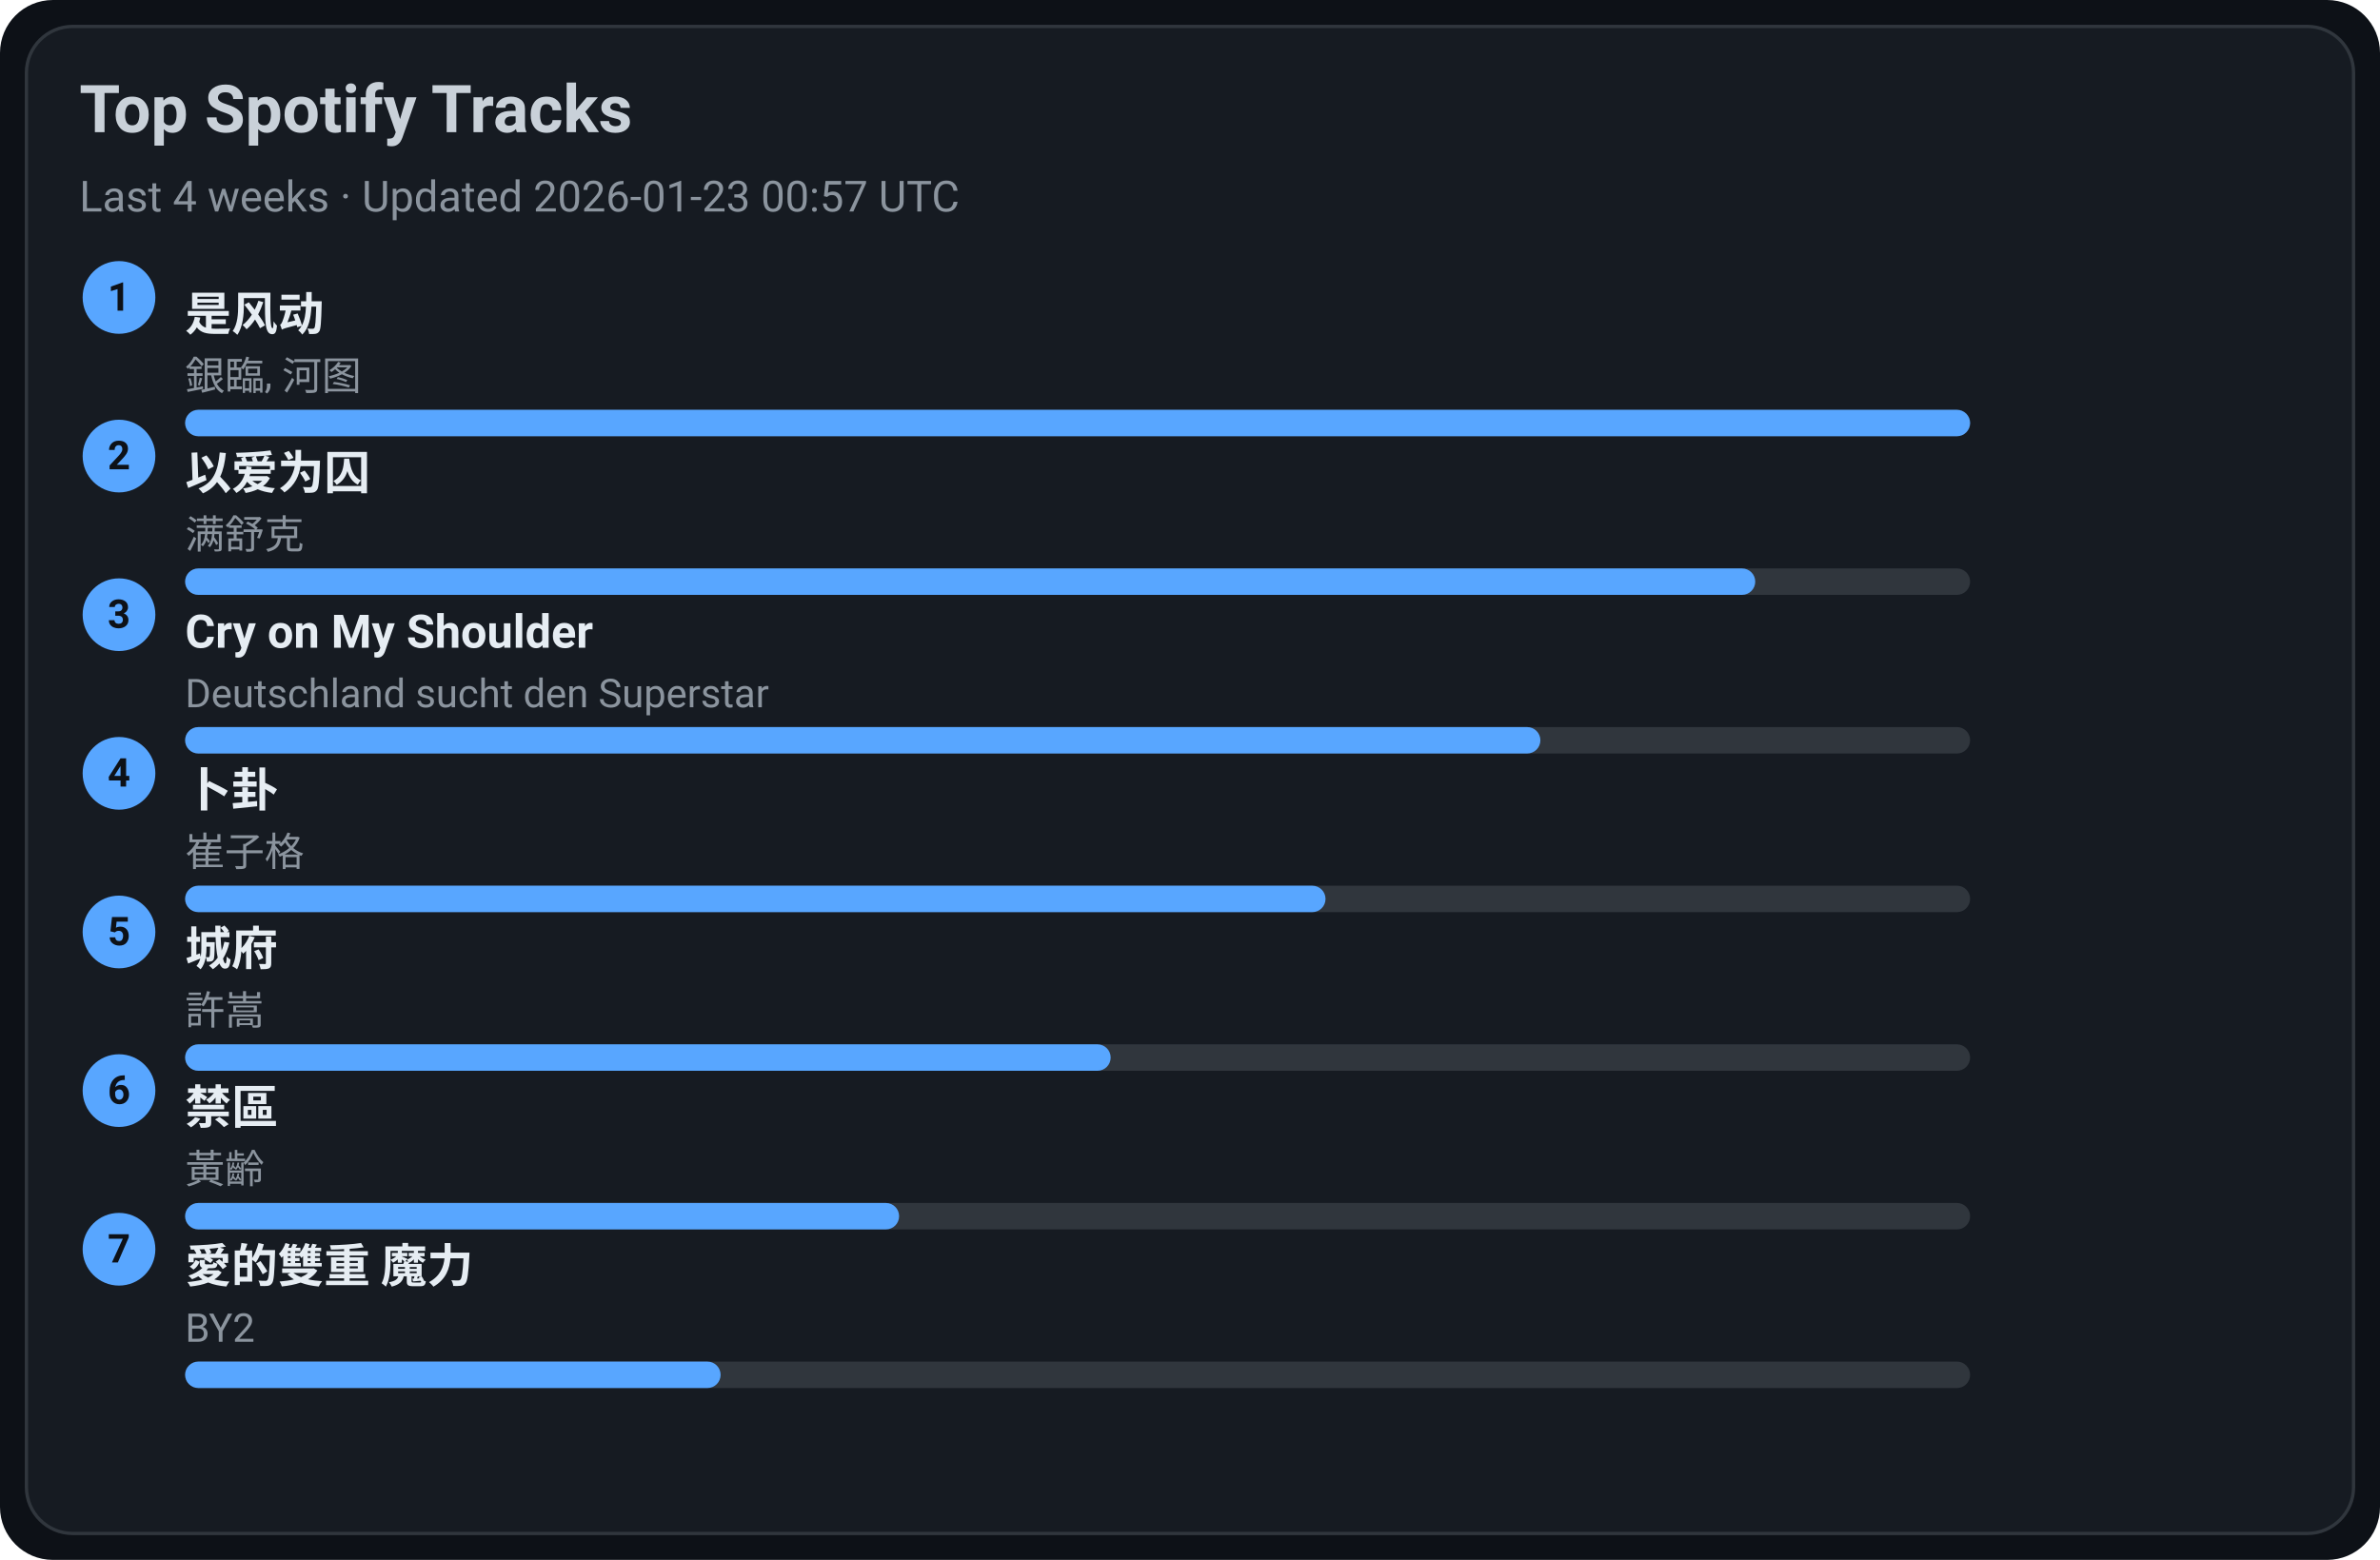
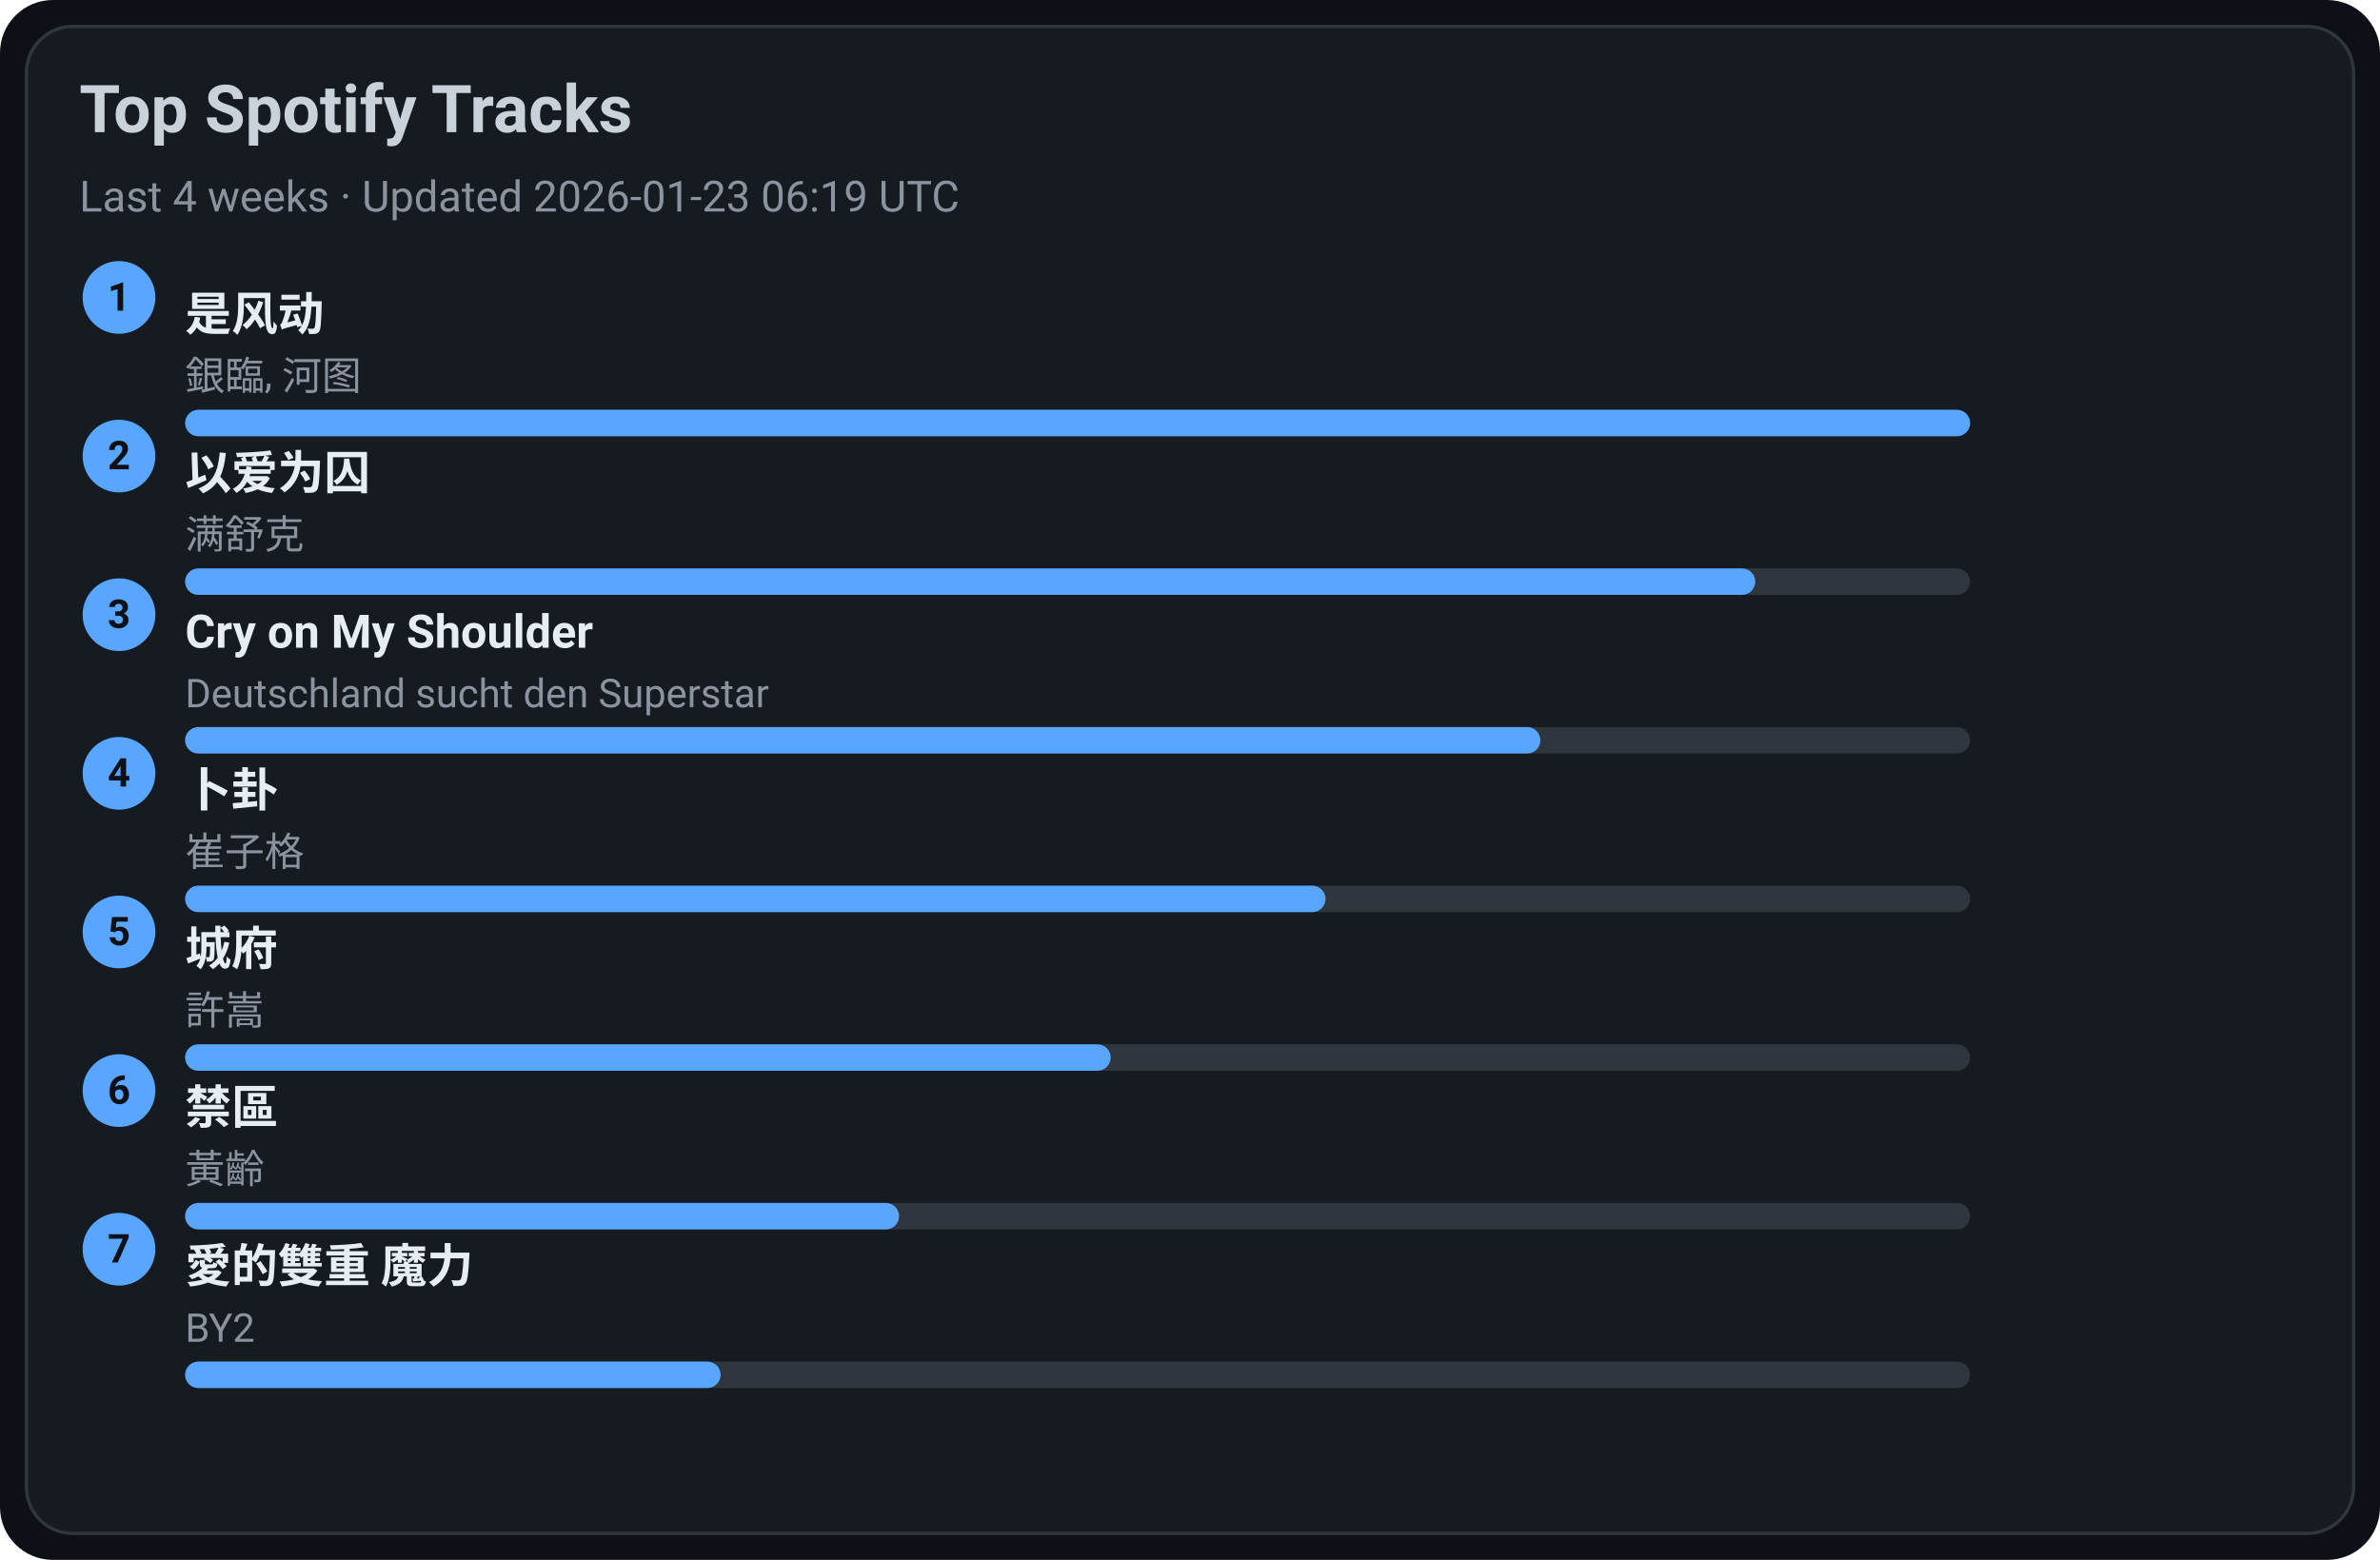
<svg xmlns="http://www.w3.org/2000/svg" width="720" height="472" viewBox="0 0 720 472">
  <style>text{font-family:-apple-system,BlinkMacSystemFont,Segoe UI,Roboto,Ubuntu,Helvetica Neue,Arial,Noto Sans,sans-serif}</style>
  <rect width="720" height="472" rx="16" fill="#0d1117" />
  <rect x="8" y="8" width="704" height="456" rx="14" fill="#161b22" stroke="#30363d" />
  <text x="24" y="40" font-size="20" fill="#c9d1d9" font-weight="600">Top Spotify Tracks</text>
-   <text x="24" y="64" font-size="13" fill="#8b949e">Last 4 weeks · Updated 2026-01-23 00:57 UTC</text>
+   <text x="24" y="64" font-size="13" fill="#8b949e">Last 4 weeks · Updated 2026-01-23 06:19 UTC</text>
  <circle cx="36" cy="90" r="11" fill="#58a6ff" />
  <text x="36" y="94" text-anchor="middle" font-size="12" fill="#0d1117" font-weight="700">1</text>
  <a href="https://open.spotify.com/track/3lePQ8c4jq7bTePsXEmslh" target="_blank" rel="noopener noreferrer">
    <text x="56" y="100" font-size="14" fill="#e6edf3" font-weight="600">是风动</text>
  </a>
  <text x="56" y="118" font-size="12" fill="#8b949e">銀臨, 河图</text>
  <rect x="56" y="124" width="540" height="8" rx="4" fill="#30363d" />
  <rect x="56" y="124" width="540" height="8" rx="4" fill="#58a6ff" />
  <circle cx="36" cy="138" r="11" fill="#58a6ff" />
  <text x="36" y="142" text-anchor="middle" font-size="12" fill="#0d1117" font-weight="700">2</text>
  <a href="https://open.spotify.com/track/0RW2LEfGQK5BaIho6sSLqf" target="_blank" rel="noopener noreferrer">
    <text x="56" y="148" font-size="14" fill="#e6edf3" font-weight="600">以爱为囚</text>
  </a>
  <text x="56" y="166" font-size="12" fill="#8b949e">满舒克</text>
  <rect x="56" y="172" width="540" height="8" rx="4" fill="#30363d" />
  <rect x="56" y="172" width="475" height="8" rx="4" fill="#58a6ff" />
  <circle cx="36" cy="186" r="11" fill="#58a6ff" />
  <text x="36" y="190" text-anchor="middle" font-size="12" fill="#0d1117" font-weight="700">3</text>
  <a href="https://open.spotify.com/track/6usmG2MoD0C0Lc2pNgCVWV" target="_blank" rel="noopener noreferrer">
    <text x="56" y="196" font-size="14" fill="#e6edf3" font-weight="600">Cry on My Shoulder</text>
  </a>
  <text x="56" y="214" font-size="12" fill="#8b949e">Deutschland sucht den Superstar</text>
  <rect x="56" y="220" width="540" height="8" rx="4" fill="#30363d" />
  <rect x="56" y="220" width="410" height="8" rx="4" fill="#58a6ff" />
  <circle cx="36" cy="234" r="11" fill="#58a6ff" />
  <text x="36" y="238" text-anchor="middle" font-size="12" fill="#0d1117" font-weight="700">4</text>
  <a href="https://open.spotify.com/track/4ToeYifpQaikbYa7krOD6s" target="_blank" rel="noopener noreferrer">
    <text x="56" y="244" font-size="14" fill="#e6edf3" font-weight="600">卜卦</text>
  </a>
  <text x="56" y="262" font-size="12" fill="#8b949e">崔子格</text>
  <rect x="56" y="268" width="540" height="8" rx="4" fill="#30363d" />
  <rect x="56" y="268" width="345" height="8" rx="4" fill="#58a6ff" />
  <circle cx="36" cy="282" r="11" fill="#58a6ff" />
  <text x="36" y="286" text-anchor="middle" font-size="12" fill="#0d1117" font-weight="700">5</text>
  <a href="https://open.spotify.com/track/4AmlSf7hye0QVpnHCcEoEw" target="_blank" rel="noopener noreferrer">
    <text x="56" y="292" font-size="14" fill="#e6edf3" font-weight="600">城府</text>
  </a>
  <text x="56" y="310" font-size="12" fill="#8b949e">許嵩</text>
  <rect x="56" y="316" width="540" height="8" rx="4" fill="#30363d" />
  <rect x="56" y="316" width="280" height="8" rx="4" fill="#58a6ff" />
  <circle cx="36" cy="330" r="11" fill="#58a6ff" />
  <text x="36" y="334" text-anchor="middle" font-size="12" fill="#0d1117" font-weight="700">6</text>
  <a href="https://open.spotify.com/track/5HAMeMgu9hGL5a8ZwNz6cp" target="_blank" rel="noopener noreferrer">
    <text x="56" y="340" font-size="14" fill="#e6edf3" font-weight="600">禁區</text>
  </a>
  <text x="56" y="358" font-size="12" fill="#8b949e">黃齡</text>
  <rect x="56" y="364" width="540" height="8" rx="4" fill="#30363d" />
  <rect x="56" y="364" width="216" height="8" rx="4" fill="#58a6ff" />
  <circle cx="36" cy="378" r="11" fill="#58a6ff" />
  <text x="36" y="382" text-anchor="middle" font-size="12" fill="#0d1117" font-weight="700">7</text>
  <a href="https://open.spotify.com/track/0yYmS4k3R0TTdDhvOBxRVp" target="_blank" rel="noopener noreferrer">
    <text x="56" y="388" font-size="14" fill="#e6edf3" font-weight="600">愛的雙重 魔力</text>
  </a>
  <text x="56" y="406" font-size="12" fill="#8b949e">BY2</text>
  <rect x="56" y="412" width="540" height="8" rx="4" fill="#30363d" />
  <rect x="56" y="412" width="162" height="8" rx="4" fill="#58a6ff" />
</svg>
